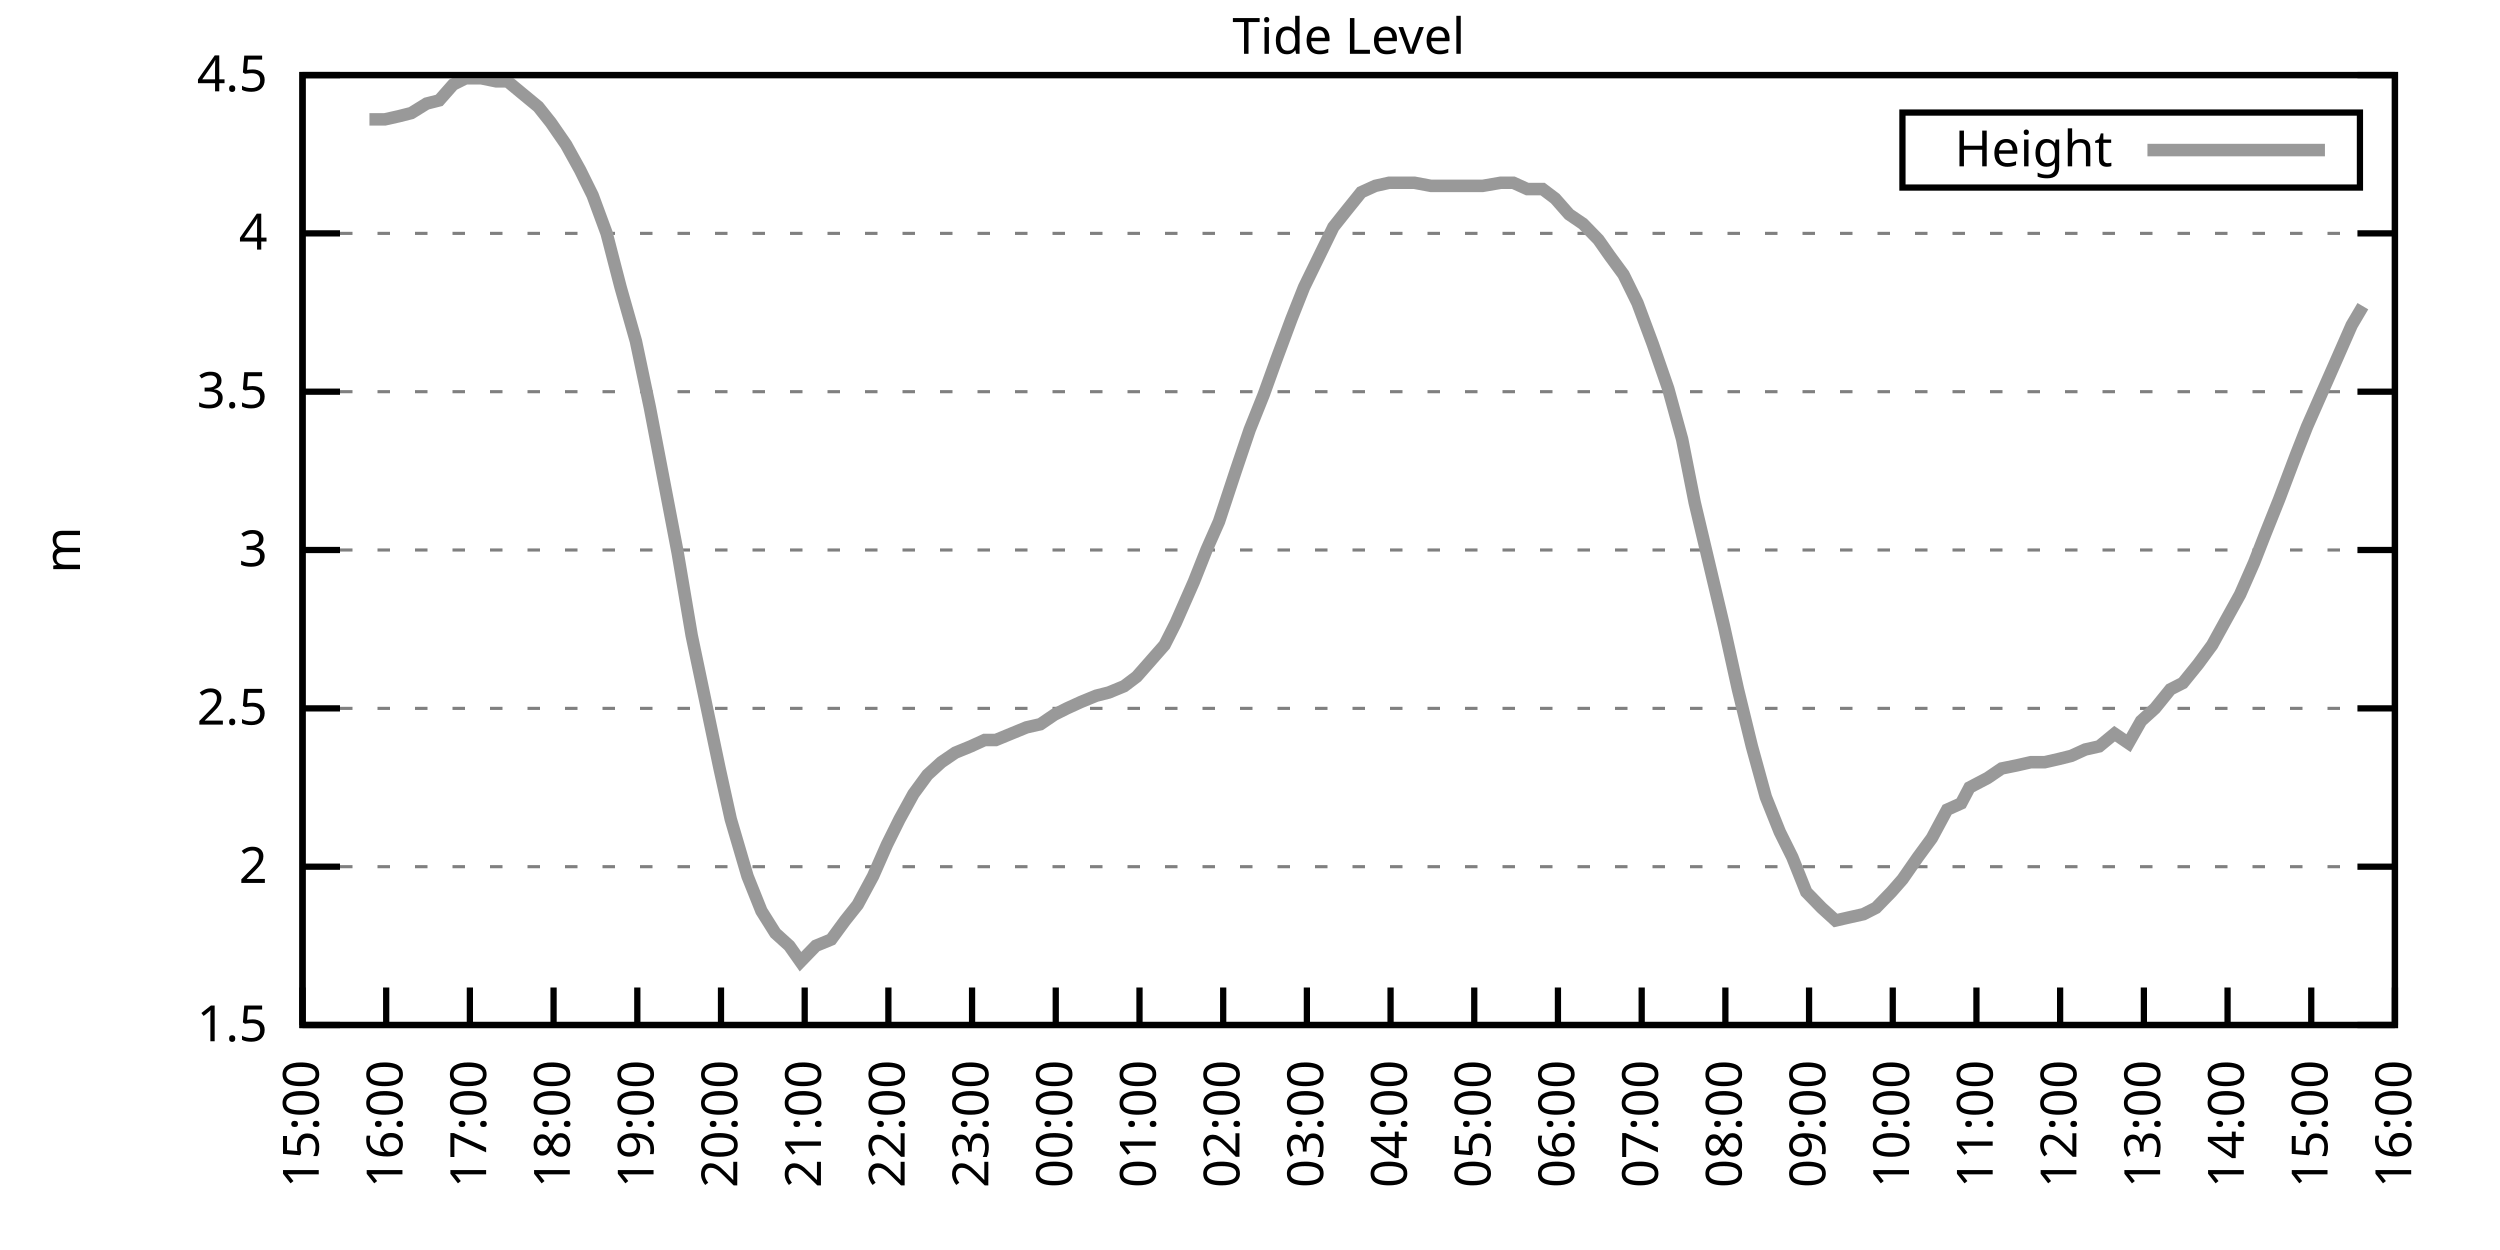
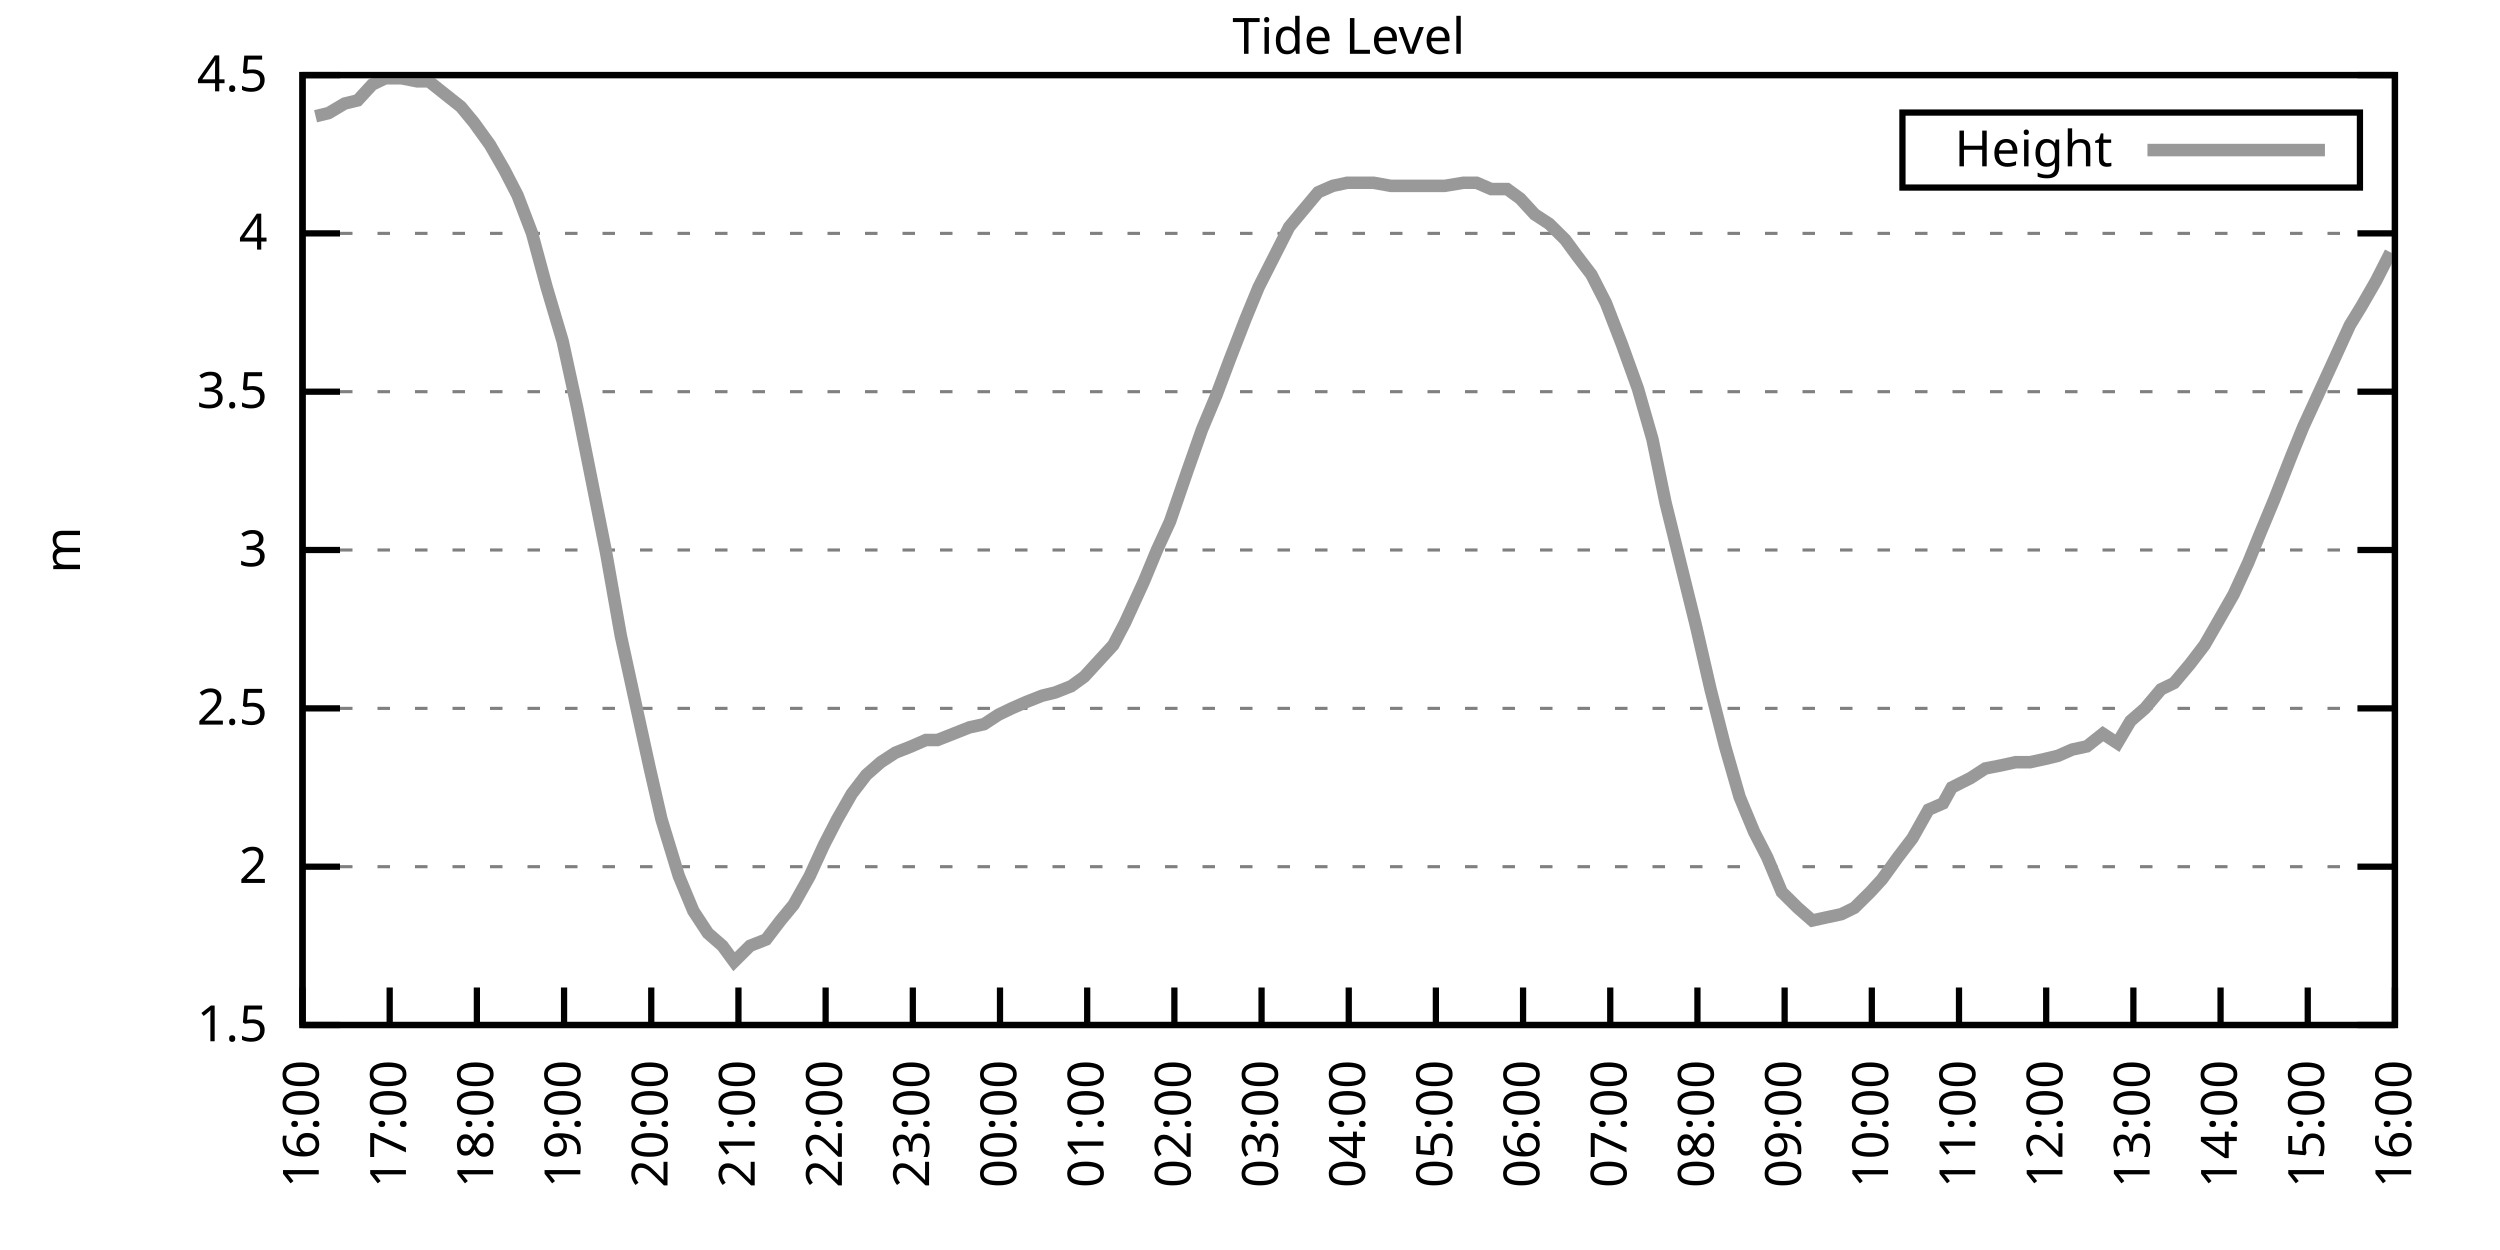
<svg xmlns="http://www.w3.org/2000/svg" xmlns:xlink="http://www.w3.org/1999/xlink" width="400" height="200" viewBox="0 0 400 200">
  <g id="gnuplot_canvas">
    <rect x="0" y="0" width="400" height="200" fill="none" />
    <defs>
      <circle id="gpDot" r="0.5" stroke-width="0.5" stroke="currentColor" />
      <path id="gpPt0" stroke-width="0.333" stroke="currentColor" d="M-1,0 h2 M0,-1 v2" />
      <path id="gpPt1" stroke-width="0.333" stroke="currentColor" d="M-1,-1 L1,1 M1,-1 L-1,1" />
      <path id="gpPt2" stroke-width="0.333" stroke="currentColor" d="M-1,0 L1,0 M0,-1 L0,1 M-1,-1 L1,1 M-1,1 L1,-1" />
      <rect id="gpPt3" stroke-width="0.333" stroke="currentColor" x="-1" y="-1" width="2" height="2" />
      <rect id="gpPt4" stroke-width="0.333" stroke="currentColor" fill="currentColor" x="-1" y="-1" width="2" height="2" />
      <circle id="gpPt5" stroke-width="0.333" stroke="currentColor" cx="0" cy="0" r="1" />
      <use xlink:href="#gpPt5" id="gpPt6" fill="currentColor" stroke="none" />
      <path id="gpPt7" stroke-width="0.333" stroke="currentColor" d="M0,-1.33 L-1.33,0.67 L1.33,0.67 z" />
      <use xlink:href="#gpPt7" id="gpPt8" fill="currentColor" stroke="none" />
      <use xlink:href="#gpPt7" id="gpPt9" stroke="currentColor" transform="rotate(180)" />
      <use xlink:href="#gpPt9" id="gpPt10" fill="currentColor" stroke="none" />
      <use xlink:href="#gpPt3" id="gpPt11" stroke="currentColor" transform="rotate(45)" />
      <use xlink:href="#gpPt11" id="gpPt12" fill="currentColor" stroke="none" />
      <path id="gpPt13" stroke-width="0.333" stroke="currentColor" d="M0,1.330 L1.265,0.411 L0.782,-1.067 L-0.782,-1.076 L-1.265,0.411 z" />
      <use xlink:href="#gpPt13" id="gpPt14" fill="currentColor" stroke="none" />
      <filter id="textbox" filterUnits="objectBoundingBox" x="0" y="0" height="1" width="1">
        <feFlood flood-color="white" flood-opacity="1" result="bgnd" />
        <feComposite in="SourceGraphic" in2="bgnd" operator="atop" />
      </filter>
      <filter id="greybox" filterUnits="objectBoundingBox" x="0" y="0" height="1" width="1">
        <feFlood flood-color="lightgrey" flood-opacity="1" result="grey" />
        <feComposite in="SourceGraphic" in2="grey" operator="atop" />
      </filter>
    </defs>
    <g fill="none" color="white" stroke="currentColor" stroke-width="1.00" stroke-linecap="butt" stroke-linejoin="miter">
</g>
    <g fill="none" color="black" stroke="currentColor" stroke-width="1.00" stroke-linecap="butt" stroke-linejoin="miter">
      <g stroke="none" shape-rendering="crispEdges">
        <polygon fill="rgb(255, 255, 255)" points="48.40,164.00 383.18,164.00 383.18,12.02 48.40,12.02 " />
      </g>
    </g>
    <g fill="none" color="black" stroke="currentColor" stroke-width="1.00" stroke-linecap="butt" stroke-linejoin="miter">
</g>
    <g fill="none" color="black" stroke="black" stroke-width="0.50" stroke-linecap="butt" stroke-linejoin="miter">
</g>
    <g fill="none" color="gray" stroke="currentColor" stroke-width="0.50" stroke-linecap="butt" stroke-linejoin="miter">
      <path stroke="gray" stroke-dasharray="2,4" class="gridline" d="M48.40,164.00 L383.19,164.00  " />
    </g>
    <g fill="none" color="gray" stroke="gray" stroke-width="1.00" stroke-linecap="butt" stroke-linejoin="miter">
</g>
    <g fill="none" color="black" stroke="currentColor" stroke-width="1.00" stroke-linecap="butt" stroke-linejoin="miter">
      <path stroke="black" d="M48.40,164.00 L54.40,164.00 M383.19,164.00 L377.19,164.00  " />
      <g transform="translate(42.80,166.60)" stroke="none" fill="black" font-family="Sans" font-size="8.00" text-anchor="end">
        <text>
          <tspan font-family="Sans"> 1.5</tspan>
        </text>
      </g>
    </g>
    <g fill="none" color="black" stroke="currentColor" stroke-width="1.00" stroke-linecap="butt" stroke-linejoin="miter">
</g>
    <g fill="none" color="black" stroke="black" stroke-width="0.50" stroke-linecap="butt" stroke-linejoin="miter">
</g>
    <g fill="none" color="gray" stroke="currentColor" stroke-width="0.50" stroke-linecap="butt" stroke-linejoin="miter">
      <path stroke="gray" stroke-dasharray="2,4" class="gridline" d="M48.40,138.67 L383.19,138.67  " />
    </g>
    <g fill="none" color="gray" stroke="gray" stroke-width="1.00" stroke-linecap="butt" stroke-linejoin="miter">
</g>
    <g fill="none" color="black" stroke="currentColor" stroke-width="1.00" stroke-linecap="butt" stroke-linejoin="miter">
      <path stroke="black" d="M48.40,138.67 L54.40,138.67 M383.19,138.67 L377.19,138.67  " />
      <g transform="translate(42.80,141.27)" stroke="none" fill="black" font-family="Sans" font-size="8.00" text-anchor="end">
        <text>
          <tspan font-family="Sans"> 2</tspan>
        </text>
      </g>
    </g>
    <g fill="none" color="black" stroke="currentColor" stroke-width="1.00" stroke-linecap="butt" stroke-linejoin="miter">
</g>
    <g fill="none" color="black" stroke="black" stroke-width="0.50" stroke-linecap="butt" stroke-linejoin="miter">
</g>
    <g fill="none" color="gray" stroke="currentColor" stroke-width="0.50" stroke-linecap="butt" stroke-linejoin="miter">
      <path stroke="gray" stroke-dasharray="2,4" class="gridline" d="M48.40,113.34 L383.19,113.34  " />
    </g>
    <g fill="none" color="gray" stroke="gray" stroke-width="1.00" stroke-linecap="butt" stroke-linejoin="miter">
</g>
    <g fill="none" color="black" stroke="currentColor" stroke-width="1.00" stroke-linecap="butt" stroke-linejoin="miter">
      <path stroke="black" d="M48.40,113.34 L54.40,113.34 M383.19,113.34 L377.19,113.34  " />
      <g transform="translate(42.80,115.94)" stroke="none" fill="black" font-family="Sans" font-size="8.00" text-anchor="end">
        <text>
          <tspan font-family="Sans"> 2.5</tspan>
        </text>
      </g>
    </g>
    <g fill="none" color="black" stroke="currentColor" stroke-width="1.00" stroke-linecap="butt" stroke-linejoin="miter">
</g>
    <g fill="none" color="black" stroke="black" stroke-width="0.50" stroke-linecap="butt" stroke-linejoin="miter">
</g>
    <g fill="none" color="gray" stroke="currentColor" stroke-width="0.50" stroke-linecap="butt" stroke-linejoin="miter">
      <path stroke="gray" stroke-dasharray="2,4" class="gridline" d="M48.40,88.00 L383.19,88.00  " />
    </g>
    <g fill="none" color="gray" stroke="gray" stroke-width="1.00" stroke-linecap="butt" stroke-linejoin="miter">
</g>
    <g fill="none" color="black" stroke="currentColor" stroke-width="1.00" stroke-linecap="butt" stroke-linejoin="miter">
      <path stroke="black" d="M48.40,88.00 L54.40,88.00 M383.19,88.00 L377.19,88.00  " />
      <g transform="translate(42.80,90.60)" stroke="none" fill="black" font-family="Sans" font-size="8.00" text-anchor="end">
        <text>
          <tspan font-family="Sans"> 3</tspan>
        </text>
      </g>
    </g>
    <g fill="none" color="black" stroke="currentColor" stroke-width="1.00" stroke-linecap="butt" stroke-linejoin="miter">
</g>
    <g fill="none" color="black" stroke="black" stroke-width="0.50" stroke-linecap="butt" stroke-linejoin="miter">
</g>
    <g fill="none" color="gray" stroke="currentColor" stroke-width="0.50" stroke-linecap="butt" stroke-linejoin="miter">
      <path stroke="gray" stroke-dasharray="2,4" class="gridline" d="M48.40,62.67 L383.19,62.67  " />
    </g>
    <g fill="none" color="gray" stroke="gray" stroke-width="1.00" stroke-linecap="butt" stroke-linejoin="miter">
</g>
    <g fill="none" color="black" stroke="currentColor" stroke-width="1.00" stroke-linecap="butt" stroke-linejoin="miter">
      <path stroke="black" d="M48.40,62.67 L54.40,62.67 M383.19,62.67 L377.19,62.67  " />
      <g transform="translate(42.80,65.27)" stroke="none" fill="black" font-family="Sans" font-size="8.00" text-anchor="end">
        <text>
          <tspan font-family="Sans"> 3.5</tspan>
        </text>
      </g>
    </g>
    <g fill="none" color="black" stroke="currentColor" stroke-width="1.00" stroke-linecap="butt" stroke-linejoin="miter">
</g>
    <g fill="none" color="black" stroke="black" stroke-width="0.50" stroke-linecap="butt" stroke-linejoin="miter">
</g>
    <g fill="none" color="gray" stroke="currentColor" stroke-width="0.50" stroke-linecap="butt" stroke-linejoin="miter">
      <path stroke="gray" stroke-dasharray="2,4" class="gridline" d="M48.40,37.34 L383.19,37.34  " />
    </g>
    <g fill="none" color="gray" stroke="gray" stroke-width="1.00" stroke-linecap="butt" stroke-linejoin="miter">
</g>
    <g fill="none" color="black" stroke="currentColor" stroke-width="1.00" stroke-linecap="butt" stroke-linejoin="miter">
      <path stroke="black" d="M48.40,37.34 L54.40,37.34 M383.19,37.34 L377.19,37.34  " />
      <g transform="translate(42.80,39.94)" stroke="none" fill="black" font-family="Sans" font-size="8.00" text-anchor="end">
        <text>
          <tspan font-family="Sans"> 4</tspan>
        </text>
      </g>
    </g>
    <g fill="none" color="black" stroke="currentColor" stroke-width="1.00" stroke-linecap="butt" stroke-linejoin="miter">
</g>
    <g fill="none" color="black" stroke="black" stroke-width="0.50" stroke-linecap="butt" stroke-linejoin="miter">
</g>
    <g fill="none" color="gray" stroke="currentColor" stroke-width="0.50" stroke-linecap="butt" stroke-linejoin="miter">
      <path stroke="gray" stroke-dasharray="2,4" class="gridline" d="M48.40,12.01 L383.19,12.01  " />
    </g>
    <g fill="none" color="gray" stroke="gray" stroke-width="1.00" stroke-linecap="butt" stroke-linejoin="miter">
</g>
    <g fill="none" color="black" stroke="currentColor" stroke-width="1.00" stroke-linecap="butt" stroke-linejoin="miter">
      <path stroke="black" d="M48.40,12.01 L54.40,12.01 M383.19,12.01 L377.19,12.01  " />
      <g transform="translate(42.80,14.61)" stroke="none" fill="black" font-family="Sans" font-size="8.00" text-anchor="end">
        <text>
          <tspan font-family="Sans"> 4.5</tspan>
        </text>
      </g>
    </g>
    <g fill="none" color="black" stroke="currentColor" stroke-width="1.00" stroke-linecap="butt" stroke-linejoin="miter">
      <path stroke="black" d="M48.40,164.00 L48.40,158.00  " />
      <g transform="translate(51.00,169.60) rotate(270.00)" stroke="none" fill="black" font-family="Sans" font-size="8.00" text-anchor="end">
        <text>
-           <tspan font-family="Sans">15:00</tspan>
-         </text>
-       </g>
-     </g>
-     <g fill="none" color="black" stroke="currentColor" stroke-width="1.00" stroke-linecap="butt" stroke-linejoin="miter">
-       <path stroke="black" d="M61.79,164.00 L61.79,158.00  " />
-       <g transform="translate(64.39,169.60) rotate(270.00)" stroke="none" fill="black" font-family="Sans" font-size="8.00" text-anchor="end">
-         <text>
          <tspan font-family="Sans">16:00</tspan>
        </text>
      </g>
    </g>
    <g fill="none" color="black" stroke="currentColor" stroke-width="1.00" stroke-linecap="butt" stroke-linejoin="miter">
-       <path stroke="black" d="M75.18,164.00 L75.18,158.00  " />
-       <g transform="translate(77.78,169.60) rotate(270.00)" stroke="none" fill="black" font-family="Sans" font-size="8.00" text-anchor="end">
+       <path stroke="black" d="M62.35,164.00 L62.35,158.00  " />
+       <g transform="translate(64.95,169.60) rotate(270.00)" stroke="none" fill="black" font-family="Sans" font-size="8.00" text-anchor="end">
        <text>
          <tspan font-family="Sans">17:00</tspan>
        </text>
      </g>
    </g>
    <g fill="none" color="black" stroke="currentColor" stroke-width="1.00" stroke-linecap="butt" stroke-linejoin="miter">
-       <path stroke="black" d="M88.57,164.00 L88.57,158.00  " />
-       <g transform="translate(91.17,169.60) rotate(270.00)" stroke="none" fill="black" font-family="Sans" font-size="8.00" text-anchor="end">
+       <path stroke="black" d="M76.30,164.00 L76.30,158.00  " />
+       <g transform="translate(78.90,169.60) rotate(270.00)" stroke="none" fill="black" font-family="Sans" font-size="8.00" text-anchor="end">
        <text>
          <tspan font-family="Sans">18:00</tspan>
        </text>
      </g>
    </g>
    <g fill="none" color="black" stroke="currentColor" stroke-width="1.00" stroke-linecap="butt" stroke-linejoin="miter">
-       <path stroke="black" d="M101.97,164.00 L101.97,158.00  " />
-       <g transform="translate(104.57,169.60) rotate(270.00)" stroke="none" fill="black" font-family="Sans" font-size="8.00" text-anchor="end">
+       <path stroke="black" d="M90.25,164.00 L90.25,158.00  " />
+       <g transform="translate(92.85,169.60) rotate(270.00)" stroke="none" fill="black" font-family="Sans" font-size="8.00" text-anchor="end">
        <text>
          <tspan font-family="Sans">19:00</tspan>
        </text>
      </g>
    </g>
    <g fill="none" color="black" stroke="currentColor" stroke-width="1.00" stroke-linecap="butt" stroke-linejoin="miter">
-       <path stroke="black" d="M115.36,164.00 L115.36,158.00  " />
-       <g transform="translate(117.96,169.60) rotate(270.00)" stroke="none" fill="black" font-family="Sans" font-size="8.00" text-anchor="end">
+       <path stroke="black" d="M104.20,164.00 L104.20,158.00  " />
+       <g transform="translate(106.80,169.60) rotate(270.00)" stroke="none" fill="black" font-family="Sans" font-size="8.00" text-anchor="end">
        <text>
          <tspan font-family="Sans">20:00</tspan>
        </text>
      </g>
    </g>
    <g fill="none" color="black" stroke="currentColor" stroke-width="1.00" stroke-linecap="butt" stroke-linejoin="miter">
-       <path stroke="black" d="M128.75,164.00 L128.75,158.00  " />
-       <g transform="translate(131.35,169.60) rotate(270.00)" stroke="none" fill="black" font-family="Sans" font-size="8.00" text-anchor="end">
+       <path stroke="black" d="M118.15,164.00 L118.15,158.00  " />
+       <g transform="translate(120.75,169.60) rotate(270.00)" stroke="none" fill="black" font-family="Sans" font-size="8.00" text-anchor="end">
        <text>
          <tspan font-family="Sans">21:00</tspan>
        </text>
      </g>
    </g>
    <g fill="none" color="black" stroke="currentColor" stroke-width="1.00" stroke-linecap="butt" stroke-linejoin="miter">
-       <path stroke="black" d="M142.14,164.00 L142.14,158.00  " />
-       <g transform="translate(144.74,169.60) rotate(270.00)" stroke="none" fill="black" font-family="Sans" font-size="8.00" text-anchor="end">
+       <path stroke="black" d="M132.10,164.00 L132.10,158.00  " />
+       <g transform="translate(134.70,169.60) rotate(270.00)" stroke="none" fill="black" font-family="Sans" font-size="8.00" text-anchor="end">
        <text>
          <tspan font-family="Sans">22:00</tspan>
        </text>
      </g>
    </g>
    <g fill="none" color="black" stroke="currentColor" stroke-width="1.00" stroke-linecap="butt" stroke-linejoin="miter">
-       <path stroke="black" d="M155.53,164.00 L155.53,158.00  " />
-       <g transform="translate(158.13,169.60) rotate(270.00)" stroke="none" fill="black" font-family="Sans" font-size="8.00" text-anchor="end">
+       <path stroke="black" d="M146.05,164.00 L146.05,158.00  " />
+       <g transform="translate(148.65,169.60) rotate(270.00)" stroke="none" fill="black" font-family="Sans" font-size="8.00" text-anchor="end">
        <text>
          <tspan font-family="Sans">23:00</tspan>
        </text>
      </g>
    </g>
    <g fill="none" color="black" stroke="currentColor" stroke-width="1.00" stroke-linecap="butt" stroke-linejoin="miter">
-       <path stroke="black" d="M168.92,164.00 L168.92,158.00  " />
-       <g transform="translate(171.52,169.60) rotate(270.00)" stroke="none" fill="black" font-family="Sans" font-size="8.00" text-anchor="end">
+       <path stroke="black" d="M160.00,164.00 L160.00,158.00  " />
+       <g transform="translate(162.60,169.60) rotate(270.00)" stroke="none" fill="black" font-family="Sans" font-size="8.00" text-anchor="end">
        <text>
          <tspan font-family="Sans">00:00</tspan>
        </text>
      </g>
    </g>
    <g fill="none" color="black" stroke="currentColor" stroke-width="1.00" stroke-linecap="butt" stroke-linejoin="miter">
-       <path stroke="black" d="M182.32,164.00 L182.32,158.00  " />
-       <g transform="translate(184.92,169.60) rotate(270.00)" stroke="none" fill="black" font-family="Sans" font-size="8.00" text-anchor="end">
+       <path stroke="black" d="M173.95,164.00 L173.95,158.00  " />
+       <g transform="translate(176.55,169.60) rotate(270.00)" stroke="none" fill="black" font-family="Sans" font-size="8.00" text-anchor="end">
        <text>
          <tspan font-family="Sans">01:00</tspan>
        </text>
      </g>
    </g>
    <g fill="none" color="black" stroke="currentColor" stroke-width="1.00" stroke-linecap="butt" stroke-linejoin="miter">
-       <path stroke="black" d="M195.71,164.00 L195.71,158.00  " />
-       <g transform="translate(198.31,169.60) rotate(270.00)" stroke="none" fill="black" font-family="Sans" font-size="8.00" text-anchor="end">
+       <path stroke="black" d="M187.90,164.00 L187.90,158.00  " />
+       <g transform="translate(190.50,169.60) rotate(270.00)" stroke="none" fill="black" font-family="Sans" font-size="8.00" text-anchor="end">
        <text>
          <tspan font-family="Sans">02:00</tspan>
        </text>
      </g>
    </g>
    <g fill="none" color="black" stroke="currentColor" stroke-width="1.00" stroke-linecap="butt" stroke-linejoin="miter">
-       <path stroke="black" d="M209.10,164.00 L209.10,158.00  " />
-       <g transform="translate(211.70,169.60) rotate(270.00)" stroke="none" fill="black" font-family="Sans" font-size="8.00" text-anchor="end">
+       <path stroke="black" d="M201.85,164.00 L201.85,158.00  " />
+       <g transform="translate(204.45,169.60) rotate(270.00)" stroke="none" fill="black" font-family="Sans" font-size="8.00" text-anchor="end">
        <text>
          <tspan font-family="Sans">03:00</tspan>
        </text>
      </g>
    </g>
    <g fill="none" color="black" stroke="currentColor" stroke-width="1.00" stroke-linecap="butt" stroke-linejoin="miter">
-       <path stroke="black" d="M222.49,164.00 L222.49,158.00  " />
-       <g transform="translate(225.09,169.60) rotate(270.00)" stroke="none" fill="black" font-family="Sans" font-size="8.00" text-anchor="end">
+       <path stroke="black" d="M215.80,164.00 L215.80,158.00  " />
+       <g transform="translate(218.40,169.60) rotate(270.00)" stroke="none" fill="black" font-family="Sans" font-size="8.00" text-anchor="end">
        <text>
          <tspan font-family="Sans">04:00</tspan>
        </text>
      </g>
    </g>
    <g fill="none" color="black" stroke="currentColor" stroke-width="1.00" stroke-linecap="butt" stroke-linejoin="miter">
-       <path stroke="black" d="M235.88,164.00 L235.88,158.00  " />
-       <g transform="translate(238.48,169.60) rotate(270.00)" stroke="none" fill="black" font-family="Sans" font-size="8.00" text-anchor="end">
+       <path stroke="black" d="M229.74,164.00 L229.74,158.00  " />
+       <g transform="translate(232.34,169.60) rotate(270.00)" stroke="none" fill="black" font-family="Sans" font-size="8.00" text-anchor="end">
        <text>
          <tspan font-family="Sans">05:00</tspan>
        </text>
      </g>
    </g>
    <g fill="none" color="black" stroke="currentColor" stroke-width="1.00" stroke-linecap="butt" stroke-linejoin="miter">
-       <path stroke="black" d="M249.27,164.00 L249.27,158.00  " />
-       <g transform="translate(251.87,169.60) rotate(270.00)" stroke="none" fill="black" font-family="Sans" font-size="8.00" text-anchor="end">
+       <path stroke="black" d="M243.69,164.00 L243.69,158.00  " />
+       <g transform="translate(246.29,169.60) rotate(270.00)" stroke="none" fill="black" font-family="Sans" font-size="8.00" text-anchor="end">
        <text>
          <tspan font-family="Sans">06:00</tspan>
        </text>
      </g>
    </g>
    <g fill="none" color="black" stroke="currentColor" stroke-width="1.00" stroke-linecap="butt" stroke-linejoin="miter">
-       <path stroke="black" d="M262.67,164.00 L262.67,158.00  " />
-       <g transform="translate(265.27,169.60) rotate(270.00)" stroke="none" fill="black" font-family="Sans" font-size="8.00" text-anchor="end">
+       <path stroke="black" d="M257.64,164.00 L257.64,158.00  " />
+       <g transform="translate(260.24,169.60) rotate(270.00)" stroke="none" fill="black" font-family="Sans" font-size="8.00" text-anchor="end">
        <text>
          <tspan font-family="Sans">07:00</tspan>
        </text>
      </g>
    </g>
    <g fill="none" color="black" stroke="currentColor" stroke-width="1.00" stroke-linecap="butt" stroke-linejoin="miter">
-       <path stroke="black" d="M276.06,164.00 L276.06,158.00  " />
-       <g transform="translate(278.66,169.60) rotate(270.00)" stroke="none" fill="black" font-family="Sans" font-size="8.00" text-anchor="end">
+       <path stroke="black" d="M271.59,164.00 L271.59,158.00  " />
+       <g transform="translate(274.19,169.60) rotate(270.00)" stroke="none" fill="black" font-family="Sans" font-size="8.00" text-anchor="end">
        <text>
          <tspan font-family="Sans">08:00</tspan>
        </text>
      </g>
    </g>
    <g fill="none" color="black" stroke="currentColor" stroke-width="1.00" stroke-linecap="butt" stroke-linejoin="miter">
-       <path stroke="black" d="M289.45,164.00 L289.45,158.00  " />
-       <g transform="translate(292.05,169.60) rotate(270.00)" stroke="none" fill="black" font-family="Sans" font-size="8.00" text-anchor="end">
+       <path stroke="black" d="M285.54,164.00 L285.54,158.00  " />
+       <g transform="translate(288.14,169.60) rotate(270.00)" stroke="none" fill="black" font-family="Sans" font-size="8.00" text-anchor="end">
        <text>
          <tspan font-family="Sans">09:00</tspan>
        </text>
      </g>
    </g>
    <g fill="none" color="black" stroke="currentColor" stroke-width="1.00" stroke-linecap="butt" stroke-linejoin="miter">
-       <path stroke="black" d="M302.84,164.00 L302.84,158.00  " />
-       <g transform="translate(305.44,169.60) rotate(270.00)" stroke="none" fill="black" font-family="Sans" font-size="8.00" text-anchor="end">
+       <path stroke="black" d="M299.49,164.00 L299.49,158.00  " />
+       <g transform="translate(302.09,169.60) rotate(270.00)" stroke="none" fill="black" font-family="Sans" font-size="8.00" text-anchor="end">
        <text>
          <tspan font-family="Sans">10:00</tspan>
        </text>
      </g>
    </g>
    <g fill="none" color="black" stroke="currentColor" stroke-width="1.00" stroke-linecap="butt" stroke-linejoin="miter">
-       <path stroke="black" d="M316.23,164.00 L316.23,158.00  " />
-       <g transform="translate(318.83,169.60) rotate(270.00)" stroke="none" fill="black" font-family="Sans" font-size="8.00" text-anchor="end">
+       <path stroke="black" d="M313.44,164.00 L313.44,158.00  " />
+       <g transform="translate(316.04,169.60) rotate(270.00)" stroke="none" fill="black" font-family="Sans" font-size="8.00" text-anchor="end">
        <text>
          <tspan font-family="Sans">11:00</tspan>
        </text>
      </g>
    </g>
    <g fill="none" color="black" stroke="currentColor" stroke-width="1.00" stroke-linecap="butt" stroke-linejoin="miter">
-       <path stroke="black" d="M329.62,164.00 L329.62,158.00  " />
-       <g transform="translate(332.22,169.60) rotate(270.00)" stroke="none" fill="black" font-family="Sans" font-size="8.00" text-anchor="end">
+       <path stroke="black" d="M327.39,164.00 L327.39,158.00  " />
+       <g transform="translate(329.99,169.60) rotate(270.00)" stroke="none" fill="black" font-family="Sans" font-size="8.00" text-anchor="end">
        <text>
          <tspan font-family="Sans">12:00</tspan>
        </text>
      </g>
    </g>
    <g fill="none" color="black" stroke="currentColor" stroke-width="1.00" stroke-linecap="butt" stroke-linejoin="miter">
-       <path stroke="black" d="M343.02,164.00 L343.02,158.00  " />
-       <g transform="translate(345.62,169.60) rotate(270.00)" stroke="none" fill="black" font-family="Sans" font-size="8.00" text-anchor="end">
+       <path stroke="black" d="M341.34,164.00 L341.34,158.00  " />
+       <g transform="translate(343.94,169.60) rotate(270.00)" stroke="none" fill="black" font-family="Sans" font-size="8.00" text-anchor="end">
        <text>
          <tspan font-family="Sans">13:00</tspan>
        </text>
      </g>
    </g>
    <g fill="none" color="black" stroke="currentColor" stroke-width="1.00" stroke-linecap="butt" stroke-linejoin="miter">
-       <path stroke="black" d="M356.41,164.00 L356.41,158.00  " />
-       <g transform="translate(359.01,169.60) rotate(270.00)" stroke="none" fill="black" font-family="Sans" font-size="8.00" text-anchor="end">
+       <path stroke="black" d="M355.29,164.00 L355.29,158.00  " />
+       <g transform="translate(357.89,169.60) rotate(270.00)" stroke="none" fill="black" font-family="Sans" font-size="8.00" text-anchor="end">
        <text>
          <tspan font-family="Sans">14:00</tspan>
        </text>
      </g>
    </g>
    <g fill="none" color="black" stroke="currentColor" stroke-width="1.00" stroke-linecap="butt" stroke-linejoin="miter">
-       <path stroke="black" d="M369.80,164.00 L369.80,158.00  " />
-       <g transform="translate(372.40,169.60) rotate(270.00)" stroke="none" fill="black" font-family="Sans" font-size="8.00" text-anchor="end">
+       <path stroke="black" d="M369.24,164.00 L369.24,158.00  " />
+       <g transform="translate(371.84,169.60) rotate(270.00)" stroke="none" fill="black" font-family="Sans" font-size="8.00" text-anchor="end">
        <text>
          <tspan font-family="Sans">15:00</tspan>
        </text>
      </g>
    </g>
    <g fill="none" color="black" stroke="currentColor" stroke-width="1.00" stroke-linecap="butt" stroke-linejoin="miter">
      <path stroke="black" d="M383.19,164.00 L383.19,158.00  " />
      <g transform="translate(385.79,169.60) rotate(270.00)" stroke="none" fill="black" font-family="Sans" font-size="8.00" text-anchor="end">
        <text>
          <tspan font-family="Sans">16:00</tspan>
        </text>
      </g>
    </g>
    <g fill="none" color="black" stroke="currentColor" stroke-width="1.00" stroke-linecap="butt" stroke-linejoin="miter">
</g>
    <g fill="none" color="black" stroke="currentColor" stroke-width="1.00" stroke-linecap="butt" stroke-linejoin="miter">
      <path stroke="black" d="M48.40,12.01 L48.40,164.00 L383.19,164.00 L383.19,12.01 L48.40,12.01 Z  " />
    </g>
    <g fill="none" color="black" stroke="currentColor" stroke-width="1.00" stroke-linecap="butt" stroke-linejoin="miter">
</g>
    <g fill="none" color="black" stroke="currentColor" stroke-width="1.00" stroke-linecap="butt" stroke-linejoin="miter">
      <path stroke="black" d="M304.39,30.01 L304.39,18.01 L377.59,18.01 L377.59,30.01 L304.39,30.01 Z  " />
    </g>
    <g id="Tide_level_plot_1">
      <g fill="none" color="white" stroke="black" stroke-width="2.00" stroke-linecap="butt" stroke-linejoin="miter">
</g>
      <g fill="none" color="black" stroke="currentColor" stroke-width="2.00" stroke-linecap="butt" stroke-linejoin="miter">
        <g transform="translate(337.99,26.61)" stroke="none" fill="black" font-family="Sans" font-size="8.00" text-anchor="end">
          <text>
            <tspan font-family="Sans">Height</tspan>
          </text>
        </g>
      </g>
      <g fill="none" color="black" stroke="currentColor" stroke-width="2.00" stroke-linecap="butt" stroke-linejoin="miter">
-         <path stroke="rgb(153, 153, 153)" d="M343.59,24.01 L371.99,24.01 M59.11,19.10 L61.57,19.10 L63.80,18.60 L65.81,18.09 L68.26,16.57 L70.27,16.06   L72.50,13.53 L74.51,12.52 L76.97,12.52 L79.42,13.02 L81.21,13.02 L83.66,15.05 L86.12,17.08 L88.13,19.61   L90.58,23.16 L92.82,27.21 L94.82,31.26 L97.06,37.34 L99.29,45.95 L101.74,54.57 L103.98,65.21 L106.21,76.86   L108.44,88.51 L110.67,101.68 L112.90,112.32 L115.13,122.96 L116.92,131.07 L119.60,140.19 L121.83,145.76 L124.06,149.31   L126.29,151.33 L128.08,153.87 L130.54,151.33 L132.99,150.32 L135.22,147.28 L137.23,144.75 L139.69,140.19 L141.92,135.12   L143.93,131.07 L146.16,127.02 L148.39,123.98 L150.62,121.95 L152.85,120.43 L155.31,119.42 L157.54,118.40 L159.33,118.40   L161.78,117.39 L164.24,116.38 L166.47,115.87 L168.70,114.35 L170.71,113.34 L172.94,112.32 L175.40,111.31 L177.41,110.80   L179.86,109.79 L181.87,108.27 L183.66,106.24 L186.33,103.20 L188.12,99.66 L191.02,93.07 L193.03,88.00 L195.04,83.45   L197.72,75.34 L199.95,68.75 L202.18,63.18 L204.19,57.61 L206.64,51.02 L208.65,45.95 L213.34,36.33 L215.35,33.80   L217.80,30.76 L220.04,29.74 L222.27,29.24 L224.50,29.24 L226.29,29.24 L228.96,29.74 L230.75,29.74 L233.20,29.74   L235.66,29.74 L237.22,29.74 L240.12,29.24 L242.13,29.24 L244.36,30.25 L246.82,30.25 L248.83,31.77 L251.06,34.30   L253.29,35.82 L255.75,38.35 L257.53,40.89 L259.76,43.93 L262.00,48.49 L264.45,55.07 L266.91,62.17 L269.14,70.27   L271.15,80.41 L275.83,100.16 L278.07,110.30 L280.30,119.42 L282.53,127.52 L284.76,133.10 L286.77,137.15 L289.00,142.72   L291.46,145.25 L293.69,147.28 L295.92,146.77 L298.15,146.27 L300.16,145.25 L302.62,142.72 L304.40,140.69 L306.86,137.15   L309.09,134.11 L311.54,129.55 L313.78,128.54 L315.12,126.00 L318.02,124.48 L320.25,122.96 L322.70,122.46 L324.94,121.95   L327.17,121.95 L329.40,121.44 L331.41,120.94 L333.64,119.92 L335.87,119.42 L338.33,117.39 L340.56,118.91 L342.57,115.36   L344.80,113.34 L347.26,110.30 L349.26,109.28 L351.72,106.24 L353.95,103.20 L356.18,99.15 L358.42,95.10 L360.65,90.03   L362.43,85.47 L364.66,79.90 L367.34,72.81 L369.13,68.25 L371.14,63.69 L373.82,57.61 L376.27,52.03 L378.06,48.99    " />
+         <path stroke="rgb(153, 153, 153)" d="M343.59,24.01 L371.99,24.01 M50.49,18.60 L52.58,18.09 L55.14,16.57 L57.23,16.06 L59.56,13.53 L61.65,12.52   L64.21,12.52 L66.77,13.02 L68.63,13.02 L71.18,15.05 L73.74,17.08 L75.83,19.61 L78.39,23.16 L80.72,27.21   L82.81,31.26 L85.13,37.34 L87.46,45.95 L90.02,54.57 L92.34,65.21 L94.67,76.86 L96.99,88.51 L99.32,101.68   L101.64,112.32 L103.97,122.96 L105.83,131.07 L108.62,140.19 L110.94,145.76 L113.27,149.31 L115.59,151.33 L117.45,153.87   L120.01,151.33 L122.57,150.32 L124.89,147.28 L126.98,144.75 L129.54,140.19 L131.87,135.12 L133.96,131.07 L136.28,127.02   L138.61,123.98 L140.93,121.95 L143.26,120.43 L145.81,119.42 L148.14,118.40 L150.00,118.40 L152.56,117.39 L155.11,116.38   L157.44,115.87 L159.76,114.35 L161.86,113.34 L164.18,112.32 L166.74,111.31 L168.83,110.80 L171.39,109.79 L173.48,108.27   L175.34,106.24 L178.13,103.20 L179.99,99.66 L183.01,93.07 L185.11,88.00 L187.20,83.45 L189.99,75.34 L192.31,68.75   L194.64,63.18 L196.73,57.61 L199.29,51.02 L201.38,45.95 L206.26,36.33 L208.36,33.80 L210.91,30.76 L213.24,29.74   L215.56,29.24 L217.89,29.24 L219.75,29.24 L222.54,29.74 L224.40,29.74 L226.95,29.74 L229.51,29.74 L231.14,29.74   L234.16,29.24 L236.25,29.24 L238.58,30.25 L241.14,30.25 L243.23,31.77 L245.55,34.30 L247.88,35.82 L250.44,38.35   L252.30,40.89 L254.62,43.93 L256.95,48.49 L259.50,55.07 L262.06,62.17 L264.39,70.27 L266.48,80.41 L271.36,100.16   L273.69,110.30 L276.01,119.42 L278.34,127.52 L280.66,133.10 L282.75,137.15 L285.08,142.72 L287.64,145.25 L289.96,147.28   L292.29,146.77 L294.61,146.27 L296.70,145.25 L299.26,142.72 L301.12,140.69 L303.68,137.15 L306.00,134.11 L308.56,129.55   L310.88,128.54 L312.28,126.00 L315.30,124.48 L317.63,122.96 L320.18,122.46 L322.51,121.95 L324.83,121.95 L327.16,121.44   L329.25,120.94 L331.58,119.92 L333.90,119.42 L336.46,117.39 L338.78,118.91 L340.88,115.36 L343.20,113.34 L345.76,110.30   L347.85,109.28 L350.41,106.24 L352.73,103.20 L355.06,99.15 L357.38,95.10 L359.71,90.03 L361.57,85.47 L363.89,79.90   L366.68,72.81 L368.54,68.25 L370.64,63.69 L373.43,57.61 L375.98,52.03 L377.84,48.99 L380.17,44.94 L382.49,40.38    " />
      </g>
    </g>
    <g fill="none" color="black" stroke="currentColor" stroke-width="2.00" stroke-linecap="butt" stroke-linejoin="miter">
</g>
    <g fill="none" color="black" stroke="black" stroke-width="1.00" stroke-linecap="butt" stroke-linejoin="miter">
</g>
    <g fill="none" color="black" stroke="currentColor" stroke-width="1.00" stroke-linecap="butt" stroke-linejoin="miter">
      <path stroke="black" d="M48.40,12.01 L48.40,164.00 L383.19,164.00 L383.19,12.01 L48.40,12.01 Z  " />
      <g transform="translate(12.80,88.01) rotate(270.00)" stroke="none" fill="black" font-family="Sans" font-size="8.00" text-anchor="middle">
        <text>
          <tspan font-family="Sans">m</tspan>
        </text>
      </g>
    </g>
    <g fill="none" color="black" stroke="currentColor" stroke-width="1.00" stroke-linecap="butt" stroke-linejoin="miter">
</g>
    <g fill="none" color="black" stroke="currentColor" stroke-width="1.00" stroke-linecap="butt" stroke-linejoin="miter">
      <g transform="translate(215.79,8.61)" stroke="none" fill="black" font-family="Sans" font-size="8.00" text-anchor="middle">
        <text>
          <tspan font-family="Sans">Tide Level</tspan>
        </text>
      </g>
    </g>
    <g fill="none" color="black" stroke="currentColor" stroke-width="1.00" stroke-linecap="butt" stroke-linejoin="miter">
</g>
  </g>
</svg>
